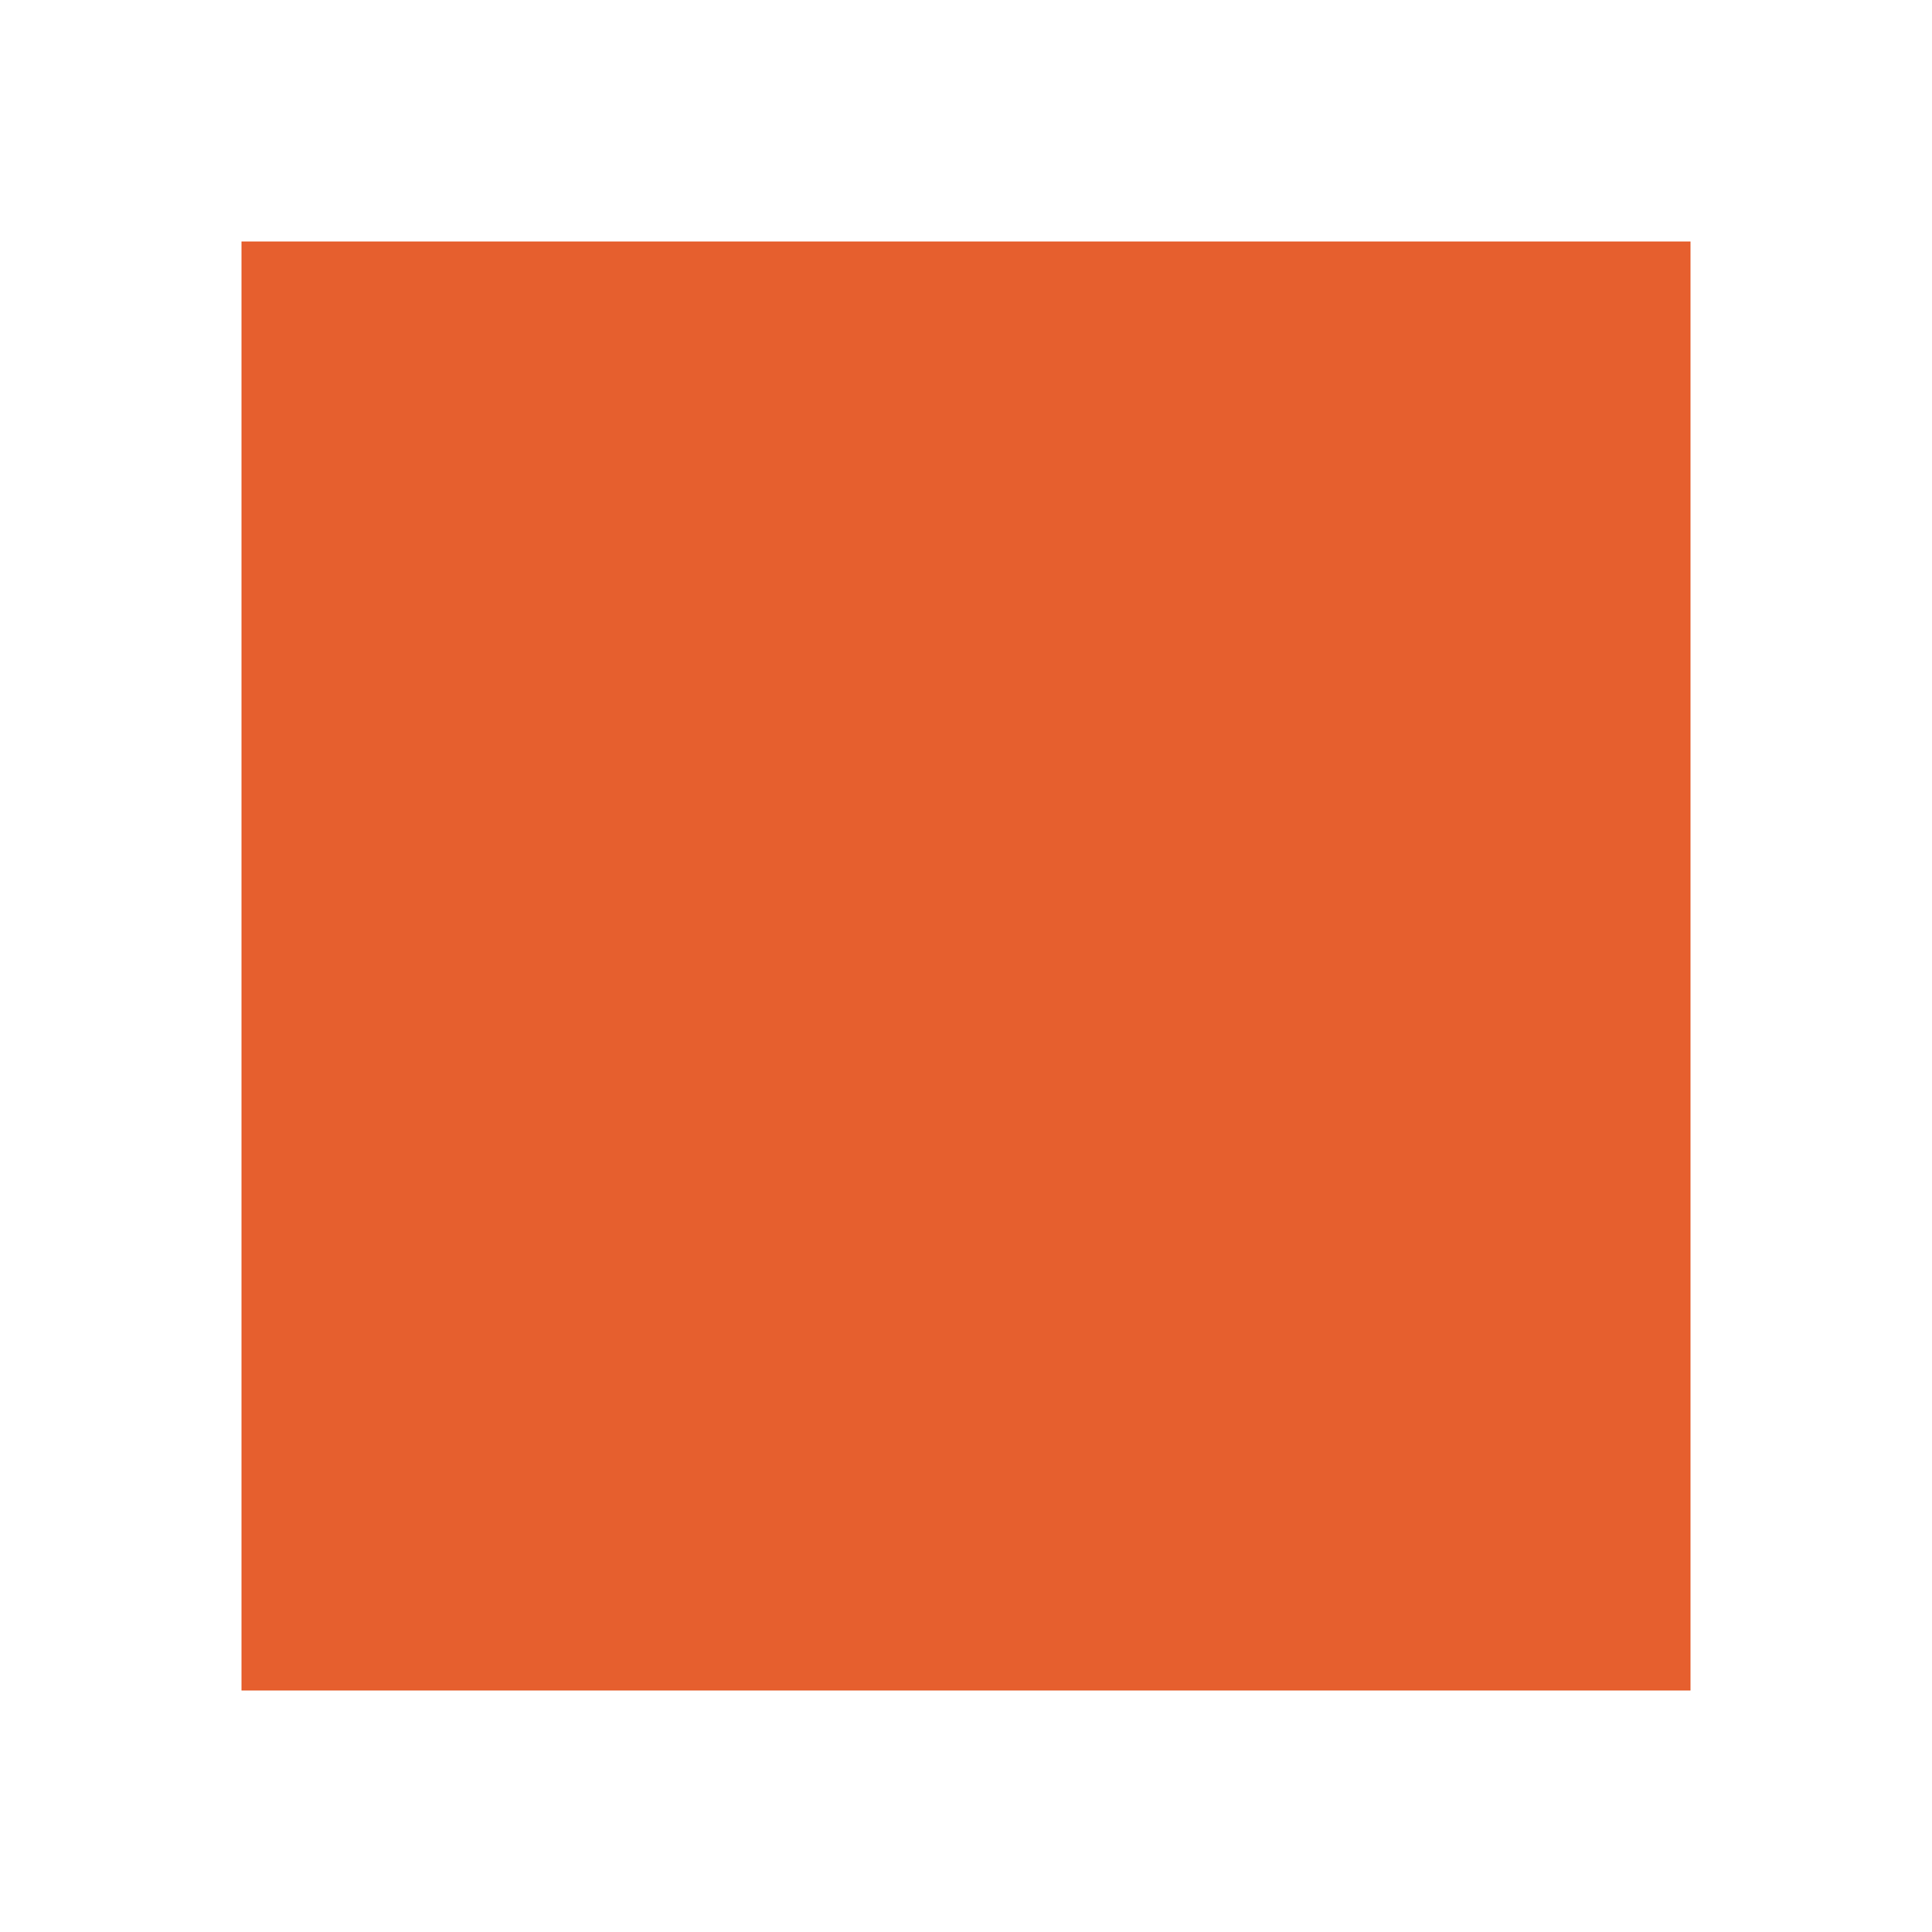
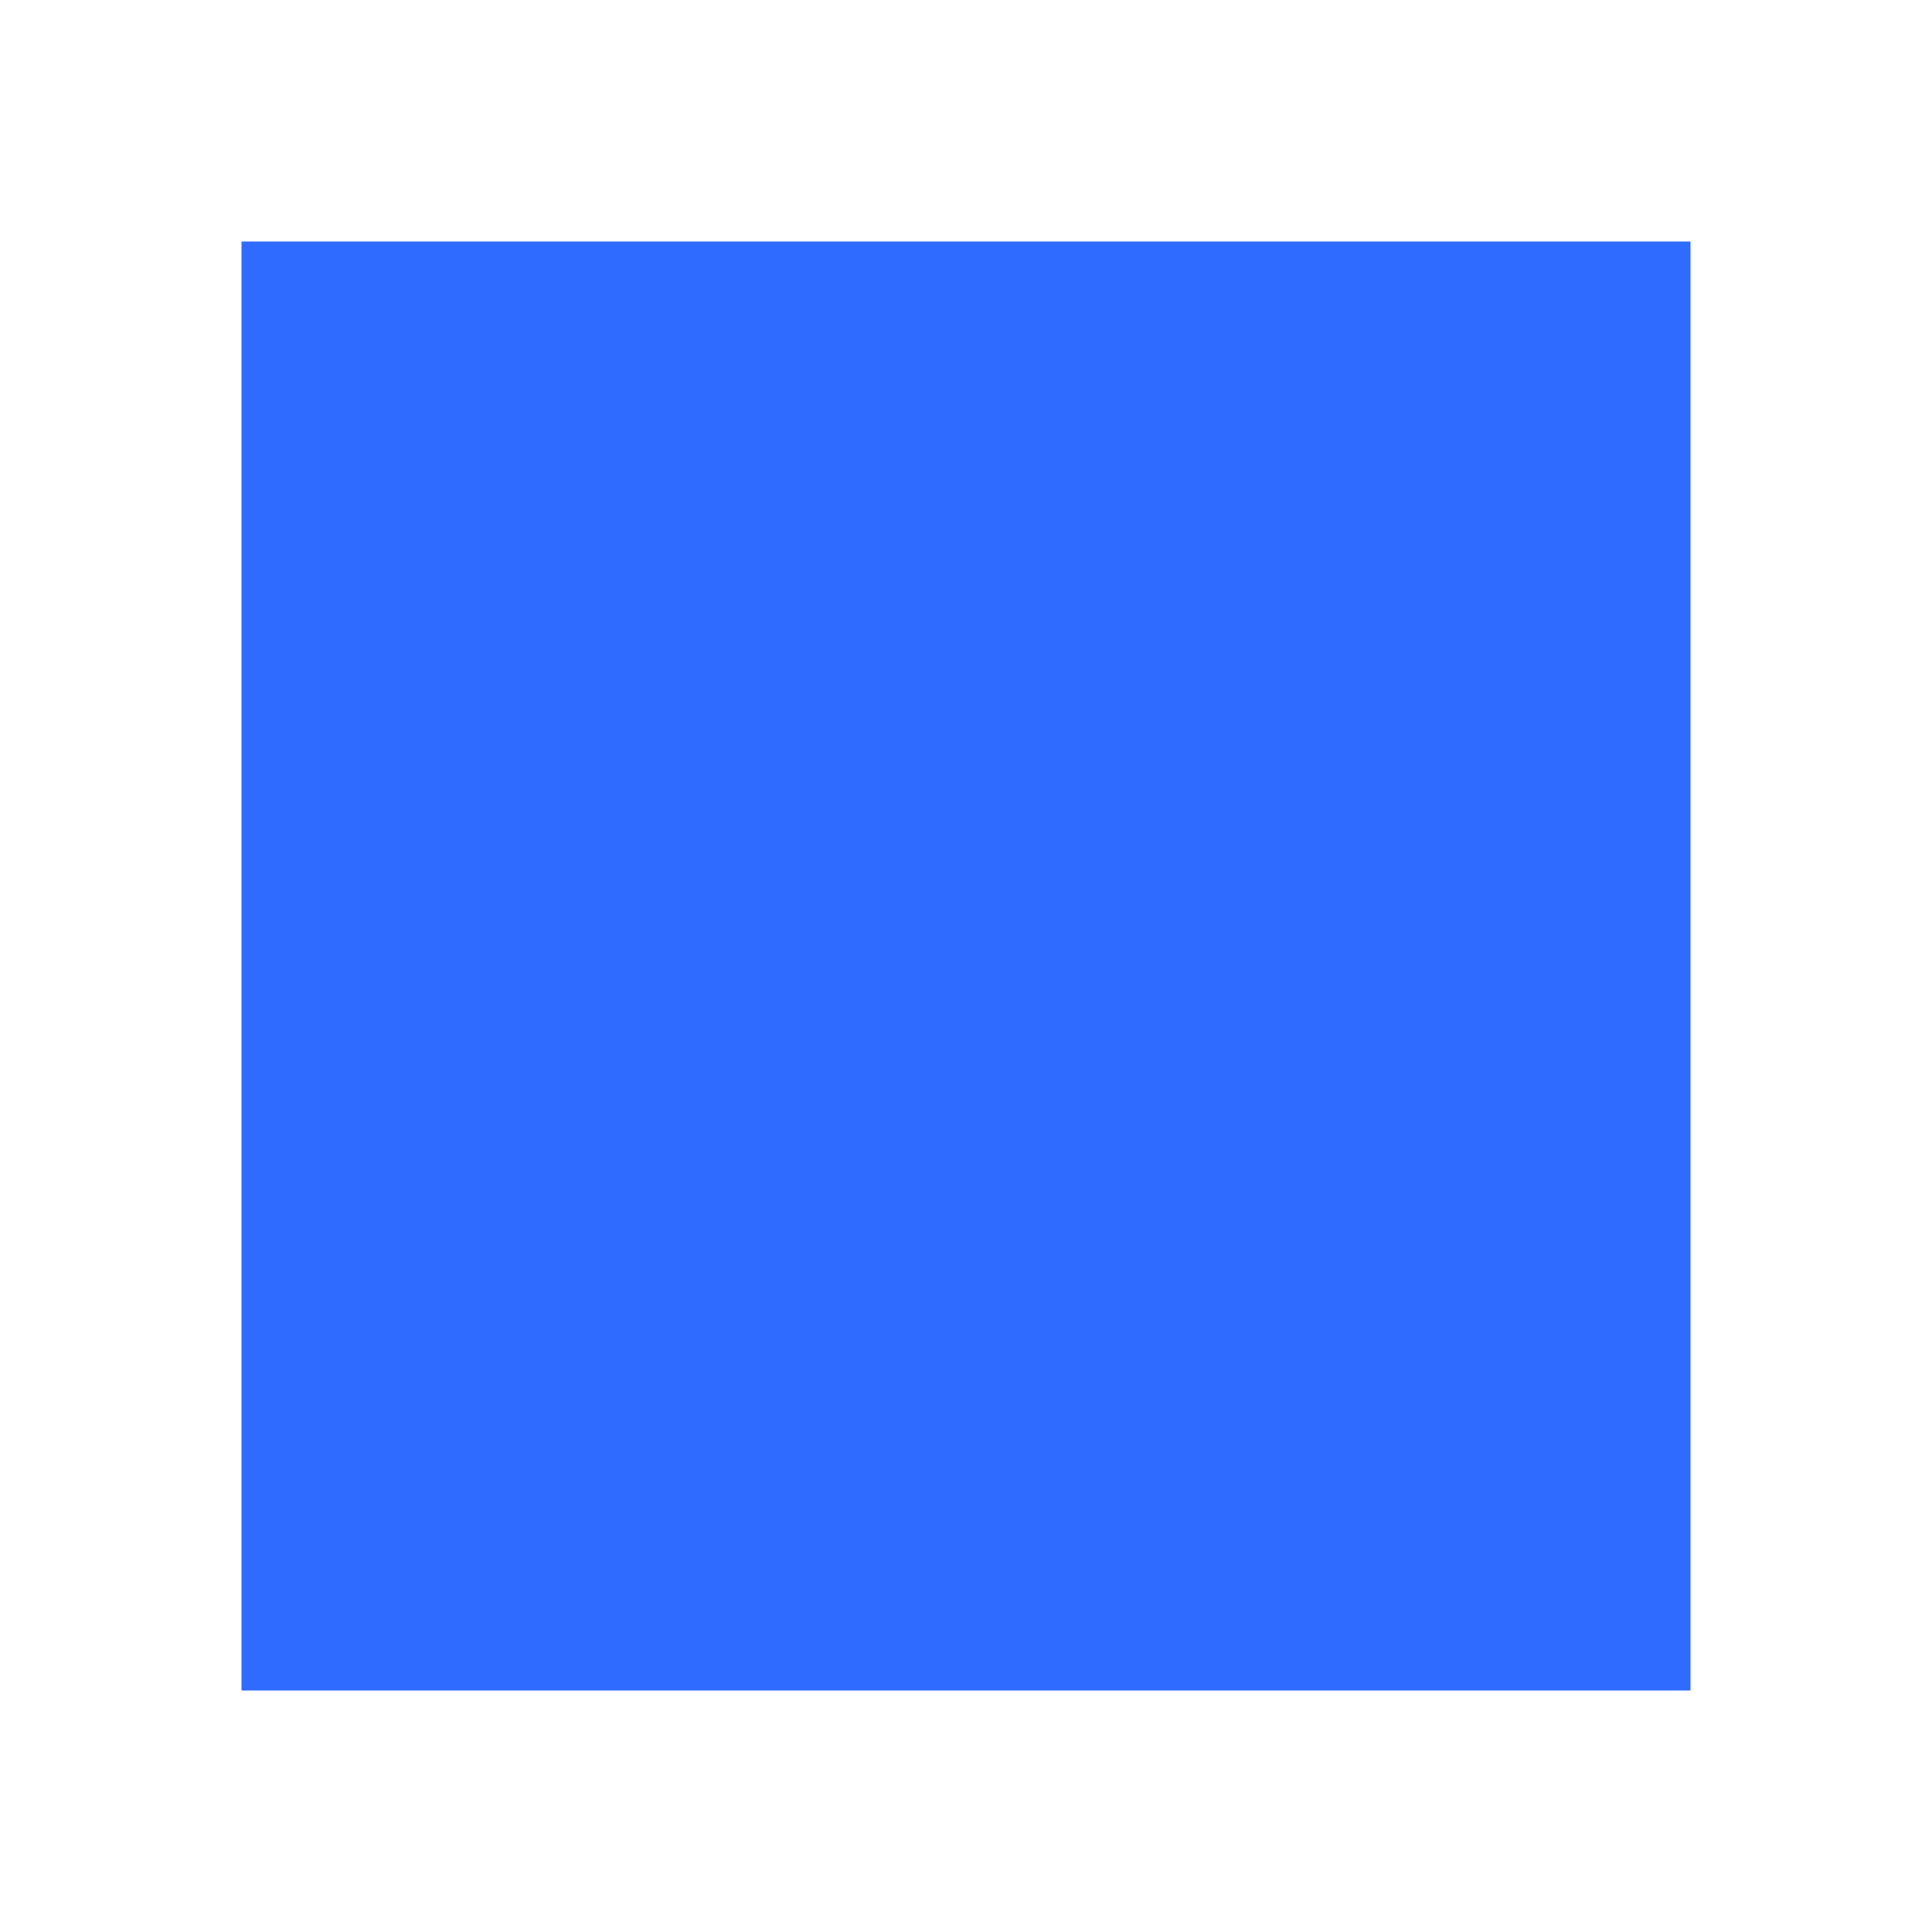
<svg xmlns="http://www.w3.org/2000/svg" viewBox="0 0 16 16">
-   <rect x="2" y="2" width="12" height="12" fill="#e65f2e" />
+   <rect x="2" y="2" width="12" height="12" fill="#2f6bff" />
</svg>
